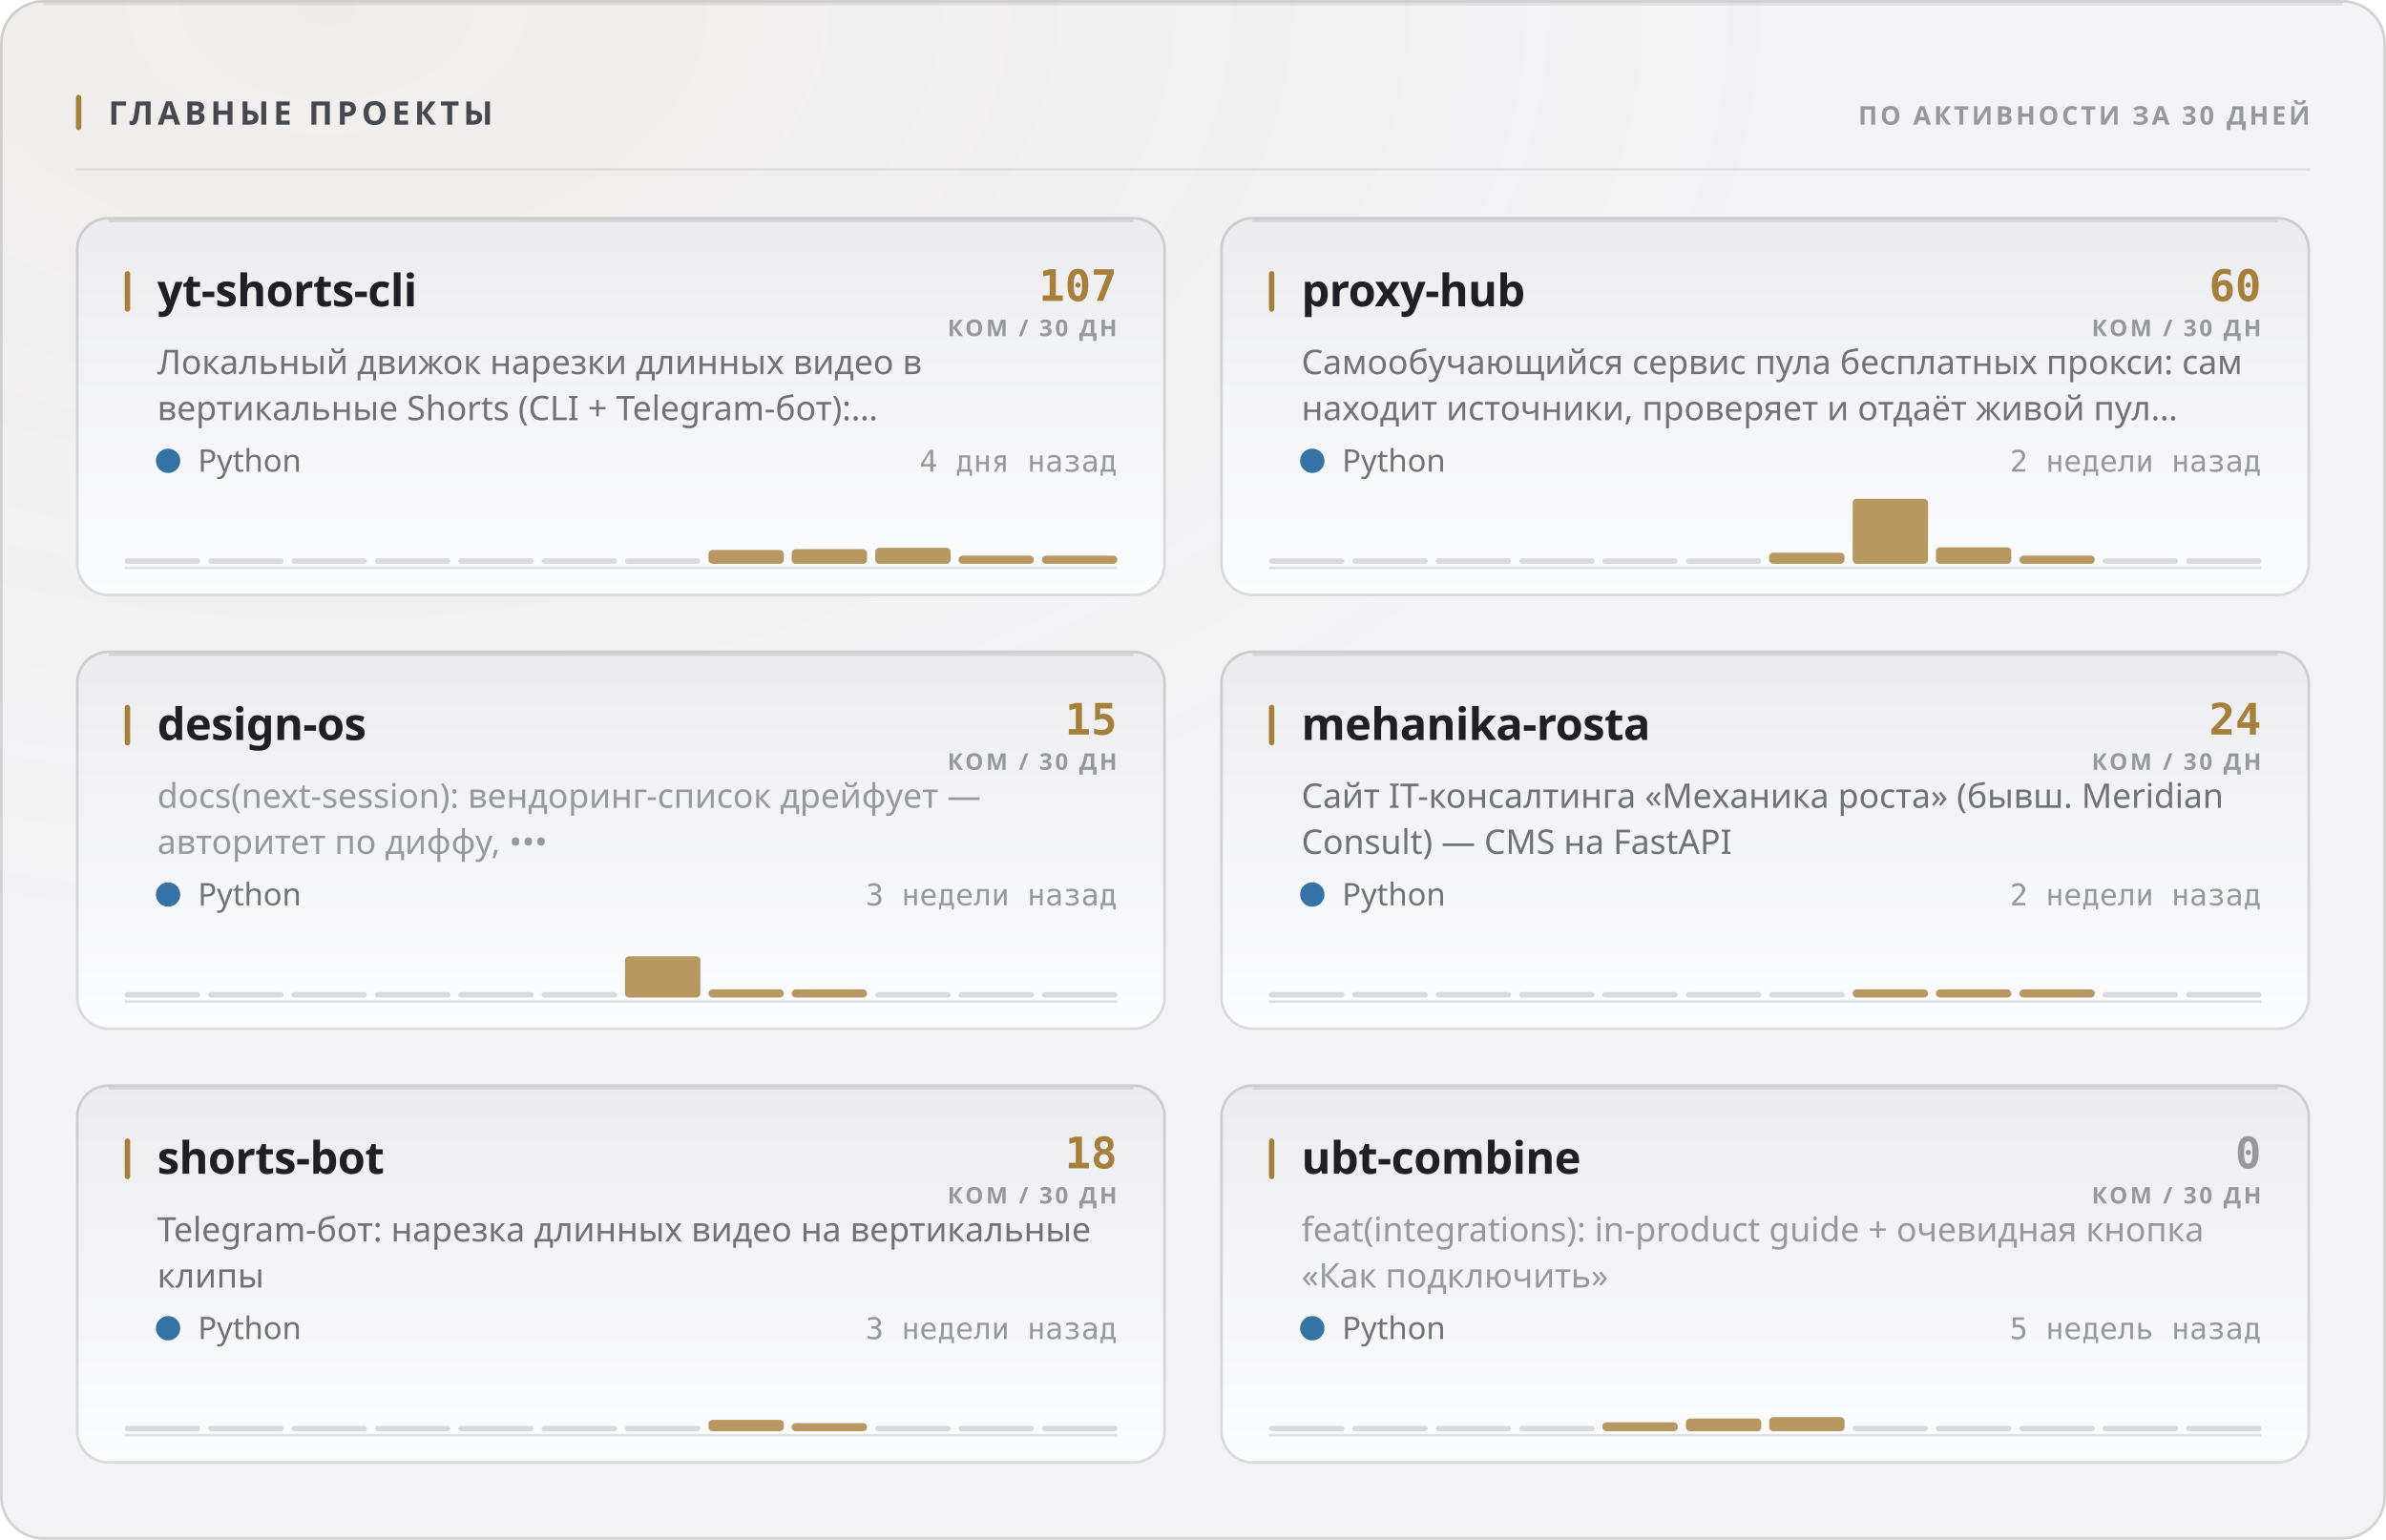
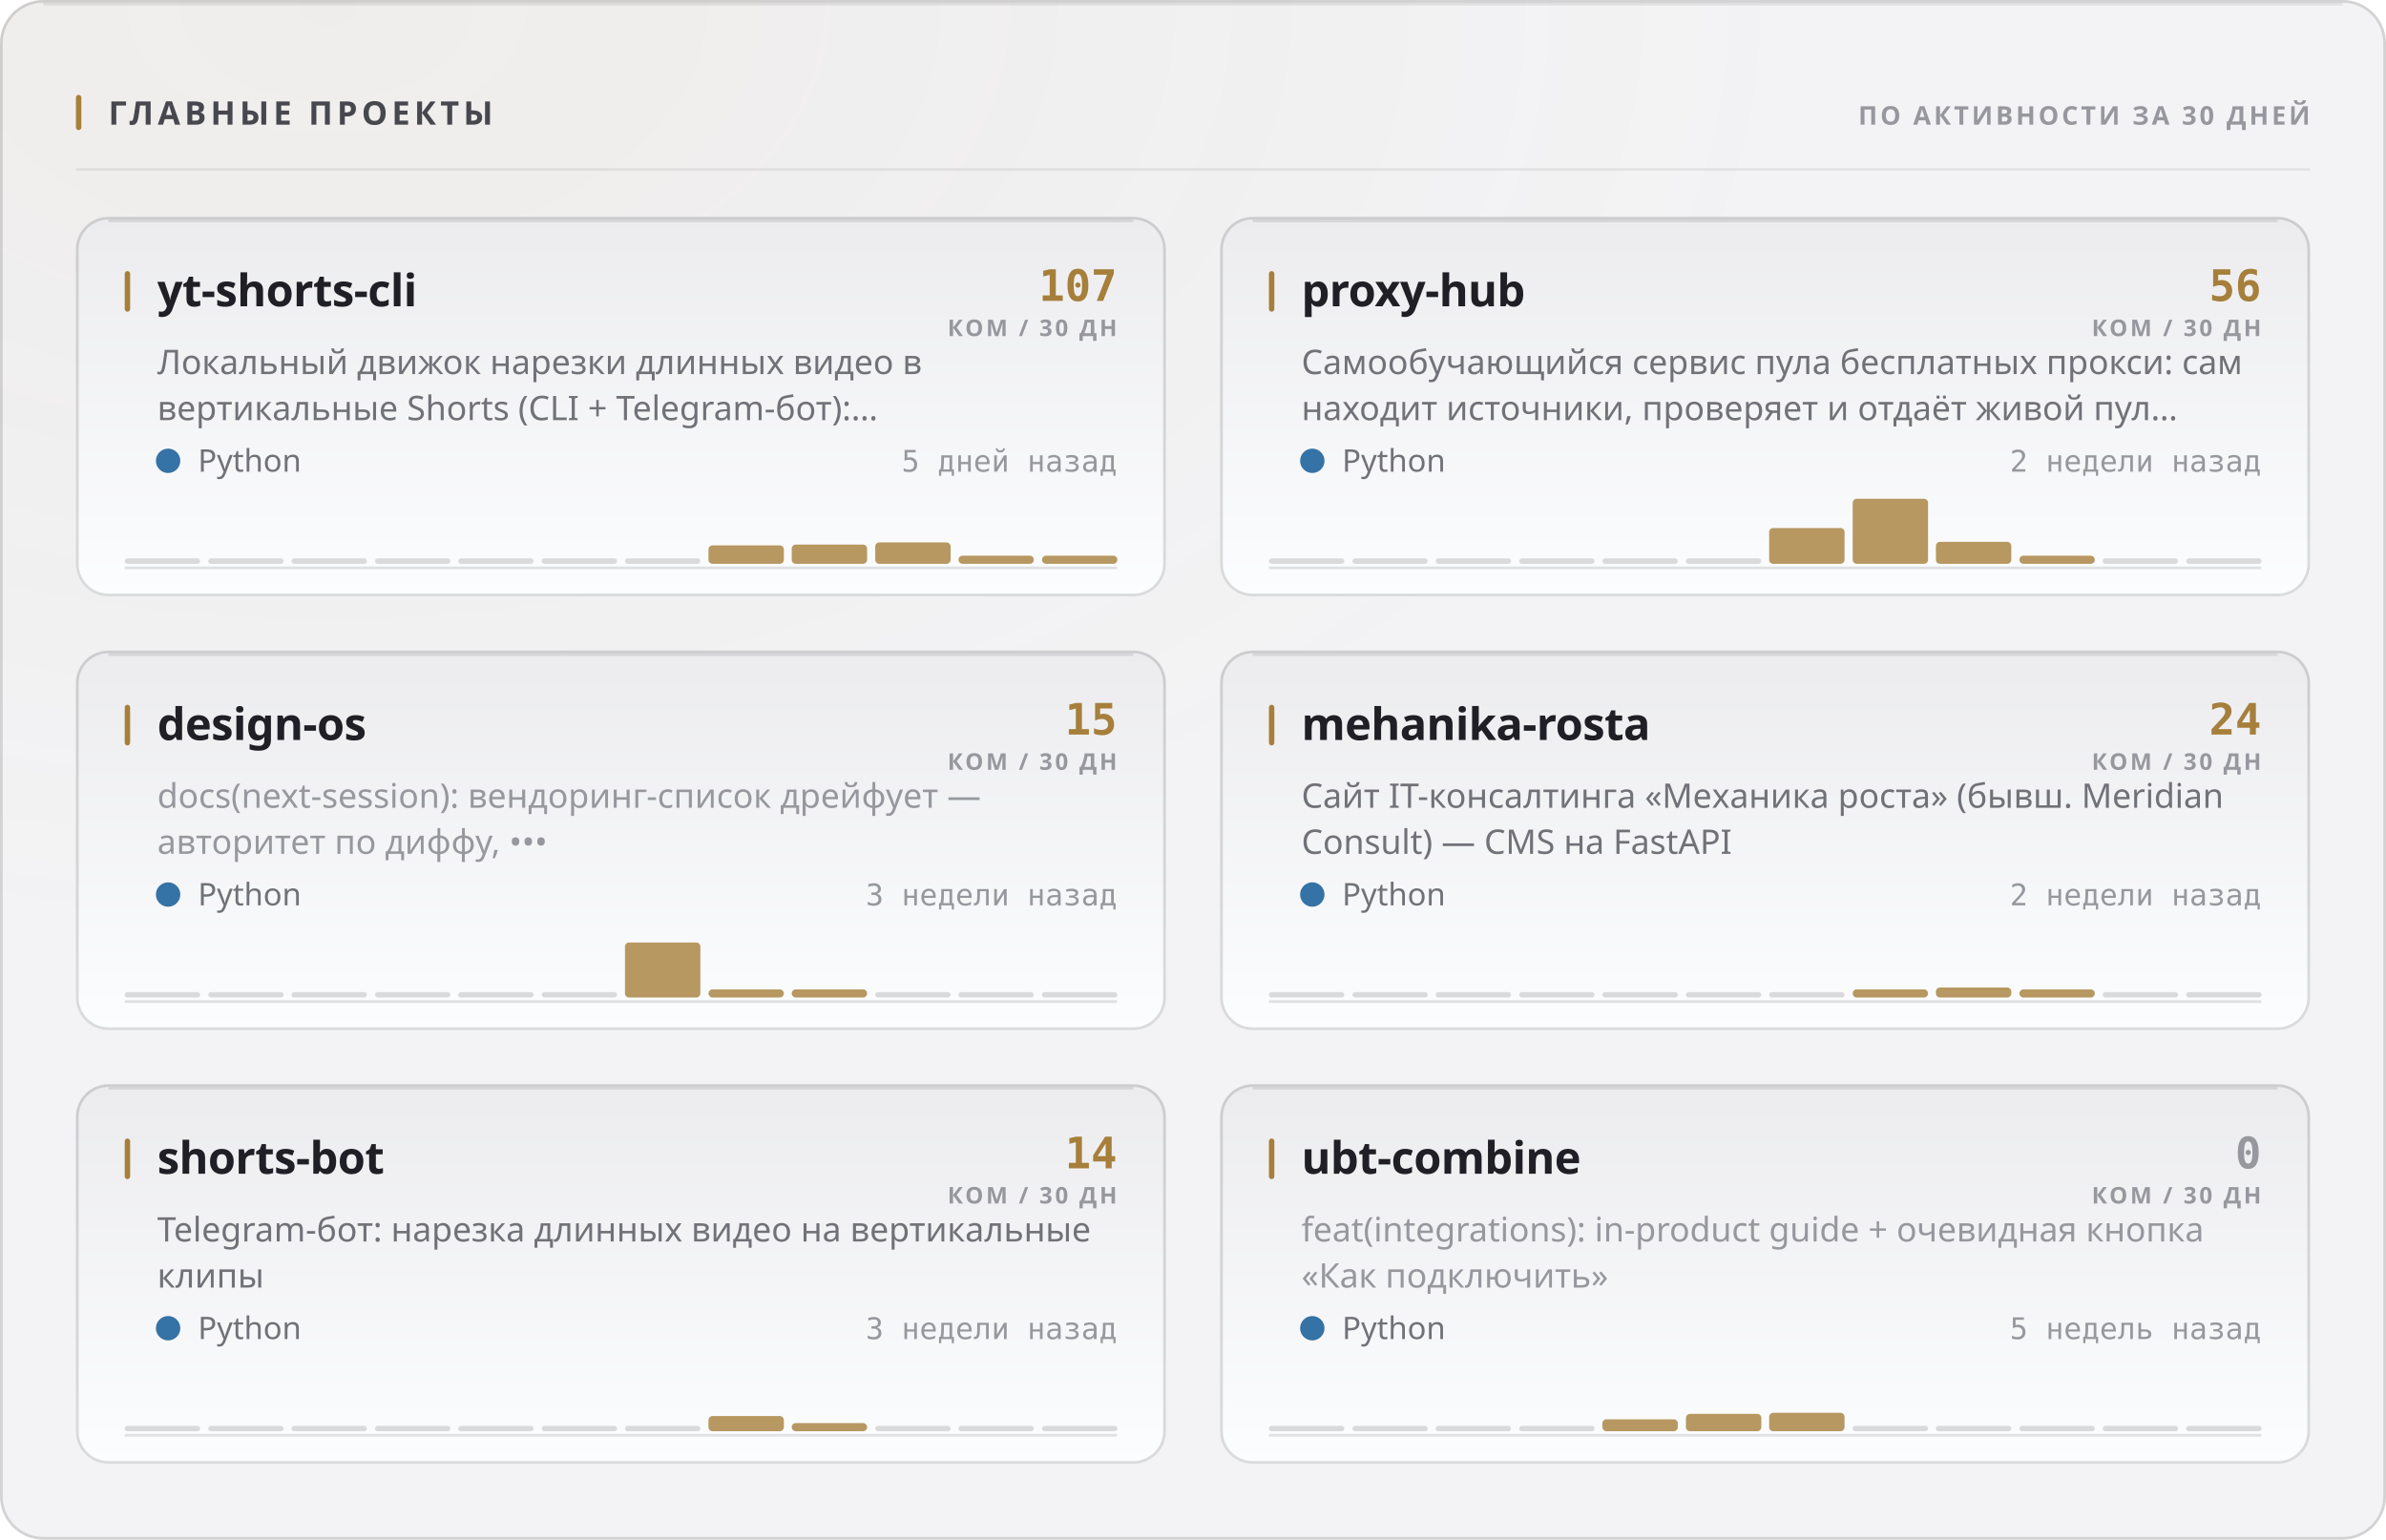
<svg xmlns="http://www.w3.org/2000/svg" width="880" height="568" viewBox="0 0 880 568" role="img">
  <style>
  text { font-family: -apple-system, BlinkMacSystemFont, 'Segoe UI', 'Noto Sans', Helvetica, Arial, sans-serif; }
  .mono { font-family: ui-monospace, 'SF Mono', 'Cascadia Mono', 'DejaVu Sans Mono', Menlo, Consolas, monospace; font-variant-numeric: tabular-nums; }
  .caps { letter-spacing: .1em; text-transform: uppercase; }

  @keyframes sheen  { from { transform: translateX(-120%); } to { transform: translateX(260%); } }
  @keyframes rise   { from { opacity: 0; transform: translateY(6px); } to { opacity: 1; transform: none; } }
  @keyframes slide  { from { opacity: 0; transform: translateX(-8px); } to { opacity: 1; transform: none; } }
  @keyframes grow   { from { transform: scaleY(0); } to { transform: scaleY(1); } }
  @keyframes widen  { from { transform: scaleX(0); } to { transform: scaleX(1); } }
  @keyframes draw   { from { stroke-dashoffset: 200; } to { stroke-dashoffset: 0; } }

  .sheen { animation: sheen 5.5s cubic-bezier(.45,0,.2,1) infinite; }
  .rise  { animation: rise .5s cubic-bezier(.16,1,.3,1) both; }
  .slide { animation: slide .42s cubic-bezier(.16,1,.3,1) both; }
  .bar   { transform-box: fill-box; transform-origin: 50% 100%;
           animation: grow .62s cubic-bezier(.16,1,.3,1) both; }
  .fill  { transform-box: fill-box; transform-origin: 0% 50%;
           animation: widen .8s cubic-bezier(.16,1,.3,1) both; }
  /* The hidden start state lives in the keyframes, never in the static rule.
     A renderer that ignores CSS animations then falls back to the FINISHED
     state — a drawn line, visible text — instead of an empty panel. */
  .spark { stroke-dasharray: 200;
           animation: draw 1.1s cubic-bezier(.16,1,.3,1) both; }

  @media (prefers-reduced-motion: reduce) {
    .sheen { animation: none; opacity: 0; }
    .rise, .slide, .bar, .fill, .spark { animation: none; opacity: 1; transform: none;
                                         stroke-dashoffset: 0; }
  }</style>
  <defs>
    <filter id="grain1" x="0" y="0" width="100%" height="100%">
      <feTurbulence type="fractalNoise" baseFrequency="0.82" numOctaves="3" stitchTiles="stitch" />
      <feColorMatrix type="saturate" values="0" />
    </filter>
    <radialGradient id="wash2" cx="14%" cy="0%" r="62%">
      <stop offset="0%" stop-color="#a67f3b" stop-opacity="0.05" />
      <stop offset="100%" stop-color="#a67f3b" stop-opacity="0" />
    </radialGradient>
    <linearGradient id="cardfill3" x1="0" y1="0" x2="0" y2="1">
      <stop offset="0%" stop-color="#ececef" />
      <stop offset="100%" stop-color="#fcfdfe" />
    </linearGradient>
    <linearGradient id="cardfill4" x1="0" y1="0" x2="0" y2="1">
      <stop offset="0%" stop-color="#ececef" />
      <stop offset="100%" stop-color="#fcfdfe" />
    </linearGradient>
    <linearGradient id="cardfill5" x1="0" y1="0" x2="0" y2="1">
      <stop offset="0%" stop-color="#ececef" />
      <stop offset="100%" stop-color="#fcfdfe" />
    </linearGradient>
    <linearGradient id="cardfill6" x1="0" y1="0" x2="0" y2="1">
      <stop offset="0%" stop-color="#ececef" />
      <stop offset="100%" stop-color="#fcfdfe" />
    </linearGradient>
    <linearGradient id="cardfill7" x1="0" y1="0" x2="0" y2="1">
      <stop offset="0%" stop-color="#ececef" />
      <stop offset="100%" stop-color="#fcfdfe" />
    </linearGradient>
    <linearGradient id="cardfill8" x1="0" y1="0" x2="0" y2="1">
      <stop offset="0%" stop-color="#ececef" />
      <stop offset="100%" stop-color="#fcfdfe" />
    </linearGradient>
  </defs>
  <rect width="880" height="568" rx="16" fill="#f3f3f5" />
  <rect width="880" height="568" rx="16" fill="url(#wash2)" />
  <rect width="880" height="568" rx="16" filter="url(#grain1)" opacity="0.035" style="mix-blend-mode:overlay" />
  <rect x=".5" y=".5" width="879" height="567" rx="15.5" fill="none" stroke="rgba(10,10,12,0.14)" />
  <path d="M16 1.5 H864" stroke="rgba(10,10,12,0.08)" stroke-width="1" fill="none" />
  <rect x="28" y="35" width="2" height="13" rx="1" fill="#a67f3b" />
  <text x="40" y="46" font-size="12" font-weight="700" fill="#47474e" letter-spacing="0.13em">ГЛАВНЫЕ ПРОЕКТЫ</text>
  <text x="852" y="46" font-size="9.5" font-weight="600" fill="#97989e" text-anchor="end" letter-spacing="0.11em">ПО АКТИВНОСТИ ЗА 30 ДНЕЙ</text>
  <path d="M28 62.5 H852" stroke="rgba(10,10,12,0.07)" stroke-width="1" />
  <g class="rise" opacity="1" style="">
    <rect x="28" y="80" width="402" height="140" rx="12" fill="url(#cardfill3)" />
    <rect x="28.5" y="80.5" width="401" height="139" rx="11.5" fill="none" stroke="rgba(10,10,12,0.14)" />
    <path d="M40 81.5 H418" stroke="rgba(10,10,12,0.1)" stroke-width="1" fill="none" />
    <rect x="46" y="100" width="2" height="15" rx="1" fill="#a67f3b" />
    <text x="58" y="113" font-size="16.5" font-weight="700" fill="#1f1f25" letter-spacing="-0.01em">yt-shorts-cli</text>
    <text x="412" y="111" font-size="16" font-weight="700" fill="#a67f3b" text-anchor="end" class="mono">107</text>
    <text x="412" y="124" font-size="8.5" font-weight="600" fill="#97989e" text-anchor="end" letter-spacing="0.11em">КОМ / 30 ДН</text>
    <text x="58" y="138" font-size="12.5" font-weight="400" fill="#717178">Локальный движок нарезки длинных видео в</text>
    <text x="58" y="155" font-size="12.5" font-weight="400" fill="#717178">вертикальные Shorts (CLI + Telegram-бот):…</text>
    <circle cx="62" cy="170" r="4.5" fill="#3572A5" />
    <text x="73" y="174" font-size="11.5" font-weight="400" fill="#717178">Python</text>
-     <text x="412" y="174" font-size="11" font-weight="400" fill="#97989e" text-anchor="end" class="mono">4 дня назад</text>
+     <text x="412" y="174" font-size="11" font-weight="400" fill="#97989e" text-anchor="end" class="mono">5 дней назад</text>
    <path d="M46 209.5 H412" stroke="rgba(10,10,12,0.112)" stroke-width="1" />
    <g class="bar" style="animation-delay:0.18s">
      <rect x="46.0" y="206.0" width="27.8" height="2" rx="1" fill="rgba(10,10,12,0.14)" />
      <rect x="76.8" y="206.0" width="27.8" height="2" rx="1" fill="rgba(10,10,12,0.14)" />
      <rect x="107.5" y="206.0" width="27.8" height="2" rx="1" fill="rgba(10,10,12,0.14)" />
      <rect x="138.3" y="206.0" width="27.8" height="2" rx="1" fill="rgba(10,10,12,0.14)" />
      <rect x="169.0" y="206.0" width="27.8" height="2" rx="1" fill="rgba(10,10,12,0.14)" />
      <rect x="199.8" y="206.0" width="27.8" height="2" rx="1" fill="rgba(10,10,12,0.14)" />
      <rect x="230.5" y="206.0" width="27.8" height="2" rx="1" fill="rgba(10,10,12,0.14)" />
-       <rect x="261.3" y="202.9" width="27.8" height="5.1" rx="1.5" fill="#a67f3b" opacity="0.8" />
-       <rect x="292.0" y="202.6" width="27.8" height="5.4" rx="1.5" fill="#a67f3b" opacity="0.8" />
-       <rect x="322.8" y="202.1" width="27.8" height="5.9" rx="1.5" fill="#a67f3b" opacity="0.8" />
+       <rect x="261.3" y="201.2" width="27.8" height="6.8" rx="1.5" fill="#a67f3b" opacity="0.8" />
+       <rect x="292.0" y="200.9" width="27.8" height="7.1" rx="1.5" fill="#a67f3b" opacity="0.8" />
+       <rect x="322.8" y="200.1" width="27.8" height="7.9" rx="1.5" fill="#a67f3b" opacity="0.8" />
      <rect x="353.5" y="205.0" width="27.8" height="3.0" rx="1.5" fill="#a67f3b" opacity="0.8" />
      <rect x="384.3" y="205.0" width="27.8" height="3.0" rx="1.5" fill="#a67f3b" opacity="0.8" />
    </g>
  </g>
  <g class="rise" opacity="1" style=" animation-delay:0.055s;">
    <rect x="450" y="80" width="402" height="140" rx="12" fill="url(#cardfill4)" />
    <rect x="450.5" y="80.5" width="401" height="139" rx="11.5" fill="none" stroke="rgba(10,10,12,0.14)" />
    <path d="M462 81.5 H840" stroke="rgba(10,10,12,0.1)" stroke-width="1" fill="none" />
    <rect x="468" y="100" width="2" height="15" rx="1" fill="#a67f3b" />
    <text x="480" y="113" font-size="16.5" font-weight="700" fill="#1f1f25" letter-spacing="-0.01em">proxy-hub</text>
-     <text x="834" y="111" font-size="16" font-weight="700" fill="#a67f3b" text-anchor="end" class="mono">60</text>
+     <text x="834" y="111" font-size="16" font-weight="700" fill="#a67f3b" text-anchor="end" class="mono">56</text>
    <text x="834" y="124" font-size="8.5" font-weight="600" fill="#97989e" text-anchor="end" letter-spacing="0.11em">КОМ / 30 ДН</text>
    <text x="480" y="138" font-size="12.5" font-weight="400" fill="#717178">Самообучающийся сервис пула бесплатных прокси: сам</text>
    <text x="480" y="155" font-size="12.5" font-weight="400" fill="#717178">находит источники, проверяет и отдаёт живой пул…</text>
    <circle cx="484" cy="170" r="4.5" fill="#3572A5" />
    <text x="495" y="174" font-size="11.5" font-weight="400" fill="#717178">Python</text>
    <text x="834" y="174" font-size="11" font-weight="400" fill="#97989e" text-anchor="end" class="mono">2 недели назад</text>
    <path d="M468 209.5 H834" stroke="rgba(10,10,12,0.112)" stroke-width="1" />
    <g class="bar" style="animation-delay:0.24s">
      <rect x="468.0" y="206.0" width="27.8" height="2" rx="1" fill="rgba(10,10,12,0.14)" />
      <rect x="498.8" y="206.0" width="27.8" height="2" rx="1" fill="rgba(10,10,12,0.14)" />
      <rect x="529.5" y="206.0" width="27.8" height="2" rx="1" fill="rgba(10,10,12,0.14)" />
      <rect x="560.3" y="206.0" width="27.8" height="2" rx="1" fill="rgba(10,10,12,0.14)" />
      <rect x="591.0" y="206.0" width="27.8" height="2" rx="1" fill="rgba(10,10,12,0.14)" />
      <rect x="621.8" y="206.0" width="27.8" height="2" rx="1" fill="rgba(10,10,12,0.14)" />
-       <rect x="652.5" y="203.9" width="27.8" height="4.1" rx="1.5" fill="#a67f3b" opacity="0.8" />
+       <rect x="652.5" y="194.8" width="27.8" height="13.2" rx="1.5" fill="#a67f3b" opacity="0.8" />
      <rect x="683.3" y="184.0" width="27.8" height="24.0" rx="1.5" fill="#a67f3b" opacity="0.8" />
-       <rect x="714.0" y="201.9" width="27.8" height="6.1" rx="1.5" fill="#a67f3b" opacity="0.8" />
+       <rect x="714.0" y="199.9" width="27.8" height="8.1" rx="1.5" fill="#a67f3b" opacity="0.8" />
      <rect x="744.8" y="205.0" width="27.8" height="3.0" rx="1.5" fill="#a67f3b" opacity="0.8" />
      <rect x="775.5" y="206.0" width="27.8" height="2" rx="1" fill="rgba(10,10,12,0.14)" />
      <rect x="806.3" y="206.0" width="27.8" height="2" rx="1" fill="rgba(10,10,12,0.14)" />
    </g>
  </g>
  <g class="rise" opacity="1" style=" animation-delay:0.110s;">
    <rect x="28" y="240" width="402" height="140" rx="12" fill="url(#cardfill5)" />
    <rect x="28.5" y="240.5" width="401" height="139" rx="11.5" fill="none" stroke="rgba(10,10,12,0.14)" />
    <path d="M40 241.5 H418" stroke="rgba(10,10,12,0.1)" stroke-width="1" fill="none" />
    <rect x="46" y="260" width="2" height="15" rx="1" fill="#a67f3b" />
    <text x="58" y="273" font-size="16.5" font-weight="700" fill="#1f1f25" letter-spacing="-0.01em">design-os</text>
    <text x="412" y="271" font-size="16" font-weight="700" fill="#a67f3b" text-anchor="end" class="mono">15</text>
    <text x="412" y="284" font-size="8.5" font-weight="600" fill="#97989e" text-anchor="end" letter-spacing="0.11em">КОМ / 30 ДН</text>
    <text x="58" y="298" font-size="12.5" font-weight="400" fill="#97989e">docs(next-session): вендоринг-список дрейфует —</text>
    <text x="58" y="315" font-size="12.5" font-weight="400" fill="#97989e">авторитет по диффу, •••</text>
    <circle cx="62" cy="330" r="4.5" fill="#3572A5" />
    <text x="73" y="334" font-size="11.5" font-weight="400" fill="#717178">Python</text>
    <text x="412" y="334" font-size="11" font-weight="400" fill="#97989e" text-anchor="end" class="mono">3 недели назад</text>
    <path d="M46 369.5 H412" stroke="rgba(10,10,12,0.112)" stroke-width="1" />
    <g class="bar" style="animation-delay:0.3s">
      <rect x="46.0" y="366.0" width="27.8" height="2" rx="1" fill="rgba(10,10,12,0.14)" />
      <rect x="76.8" y="366.0" width="27.8" height="2" rx="1" fill="rgba(10,10,12,0.14)" />
      <rect x="107.5" y="366.0" width="27.8" height="2" rx="1" fill="rgba(10,10,12,0.14)" />
      <rect x="138.3" y="366.0" width="27.8" height="2" rx="1" fill="rgba(10,10,12,0.14)" />
      <rect x="169.0" y="366.0" width="27.8" height="2" rx="1" fill="rgba(10,10,12,0.14)" />
      <rect x="199.8" y="366.0" width="27.8" height="2" rx="1" fill="rgba(10,10,12,0.14)" />
-       <rect x="230.5" y="352.8" width="27.8" height="15.2" rx="1.5" fill="#a67f3b" opacity="0.8" />
+       <rect x="230.5" y="347.7" width="27.8" height="20.3" rx="1.5" fill="#a67f3b" opacity="0.8" />
      <rect x="261.3" y="365.0" width="27.8" height="3.0" rx="1.5" fill="#a67f3b" opacity="0.8" />
      <rect x="292.0" y="365.0" width="27.8" height="3.0" rx="1.5" fill="#a67f3b" opacity="0.8" />
      <rect x="322.8" y="366.0" width="27.8" height="2" rx="1" fill="rgba(10,10,12,0.14)" />
      <rect x="353.5" y="366.0" width="27.8" height="2" rx="1" fill="rgba(10,10,12,0.14)" />
      <rect x="384.3" y="366.0" width="27.8" height="2" rx="1" fill="rgba(10,10,12,0.14)" />
    </g>
  </g>
  <g class="rise" opacity="1" style=" animation-delay:0.165s;">
    <rect x="450" y="240" width="402" height="140" rx="12" fill="url(#cardfill6)" />
    <rect x="450.5" y="240.5" width="401" height="139" rx="11.5" fill="none" stroke="rgba(10,10,12,0.14)" />
    <path d="M462 241.5 H840" stroke="rgba(10,10,12,0.1)" stroke-width="1" fill="none" />
    <rect x="468" y="260" width="2" height="15" rx="1" fill="#a67f3b" />
    <text x="480" y="273" font-size="16.5" font-weight="700" fill="#1f1f25" letter-spacing="-0.01em">mehanika-rosta</text>
    <text x="834" y="271" font-size="16" font-weight="700" fill="#a67f3b" text-anchor="end" class="mono">24</text>
    <text x="834" y="284" font-size="8.5" font-weight="600" fill="#97989e" text-anchor="end" letter-spacing="0.11em">КОМ / 30 ДН</text>
    <text x="480" y="298" font-size="12.5" font-weight="400" fill="#717178">Сайт IT-консалтинга «Механика роста» (бывш. Meridian</text>
    <text x="480" y="315" font-size="12.5" font-weight="400" fill="#717178">Consult) — CMS на FastAPI</text>
    <circle cx="484" cy="330" r="4.5" fill="#3572A5" />
    <text x="495" y="334" font-size="11.5" font-weight="400" fill="#717178">Python</text>
    <text x="834" y="334" font-size="11" font-weight="400" fill="#97989e" text-anchor="end" class="mono">2 недели назад</text>
    <path d="M468 369.5 H834" stroke="rgba(10,10,12,0.112)" stroke-width="1" />
    <g class="bar" style="animation-delay:0.36s">
      <rect x="468.0" y="366.0" width="27.8" height="2" rx="1" fill="rgba(10,10,12,0.14)" />
      <rect x="498.8" y="366.0" width="27.8" height="2" rx="1" fill="rgba(10,10,12,0.14)" />
      <rect x="529.5" y="366.0" width="27.8" height="2" rx="1" fill="rgba(10,10,12,0.14)" />
      <rect x="560.3" y="366.0" width="27.8" height="2" rx="1" fill="rgba(10,10,12,0.14)" />
      <rect x="591.0" y="366.0" width="27.8" height="2" rx="1" fill="rgba(10,10,12,0.14)" />
      <rect x="621.8" y="366.0" width="27.8" height="2" rx="1" fill="rgba(10,10,12,0.14)" />
      <rect x="652.5" y="366.0" width="27.8" height="2" rx="1" fill="rgba(10,10,12,0.14)" />
      <rect x="683.3" y="365.0" width="27.8" height="3.0" rx="1.5" fill="#a67f3b" opacity="0.8" />
-       <rect x="714.0" y="365.0" width="27.8" height="3.0" rx="1.5" fill="#a67f3b" opacity="0.8" />
+       <rect x="714.0" y="364.3" width="27.8" height="3.7" rx="1.5" fill="#a67f3b" opacity="0.8" />
      <rect x="744.8" y="365.0" width="27.8" height="3.0" rx="1.5" fill="#a67f3b" opacity="0.8" />
      <rect x="775.5" y="366.0" width="27.8" height="2" rx="1" fill="rgba(10,10,12,0.14)" />
      <rect x="806.3" y="366.0" width="27.8" height="2" rx="1" fill="rgba(10,10,12,0.14)" />
    </g>
  </g>
  <g class="rise" opacity="1" style=" animation-delay:0.220s;">
    <rect x="28" y="400" width="402" height="140" rx="12" fill="url(#cardfill7)" />
    <rect x="28.5" y="400.5" width="401" height="139" rx="11.5" fill="none" stroke="rgba(10,10,12,0.14)" />
    <path d="M40 401.5 H418" stroke="rgba(10,10,12,0.1)" stroke-width="1" fill="none" />
    <rect x="46" y="420" width="2" height="15" rx="1" fill="#a67f3b" />
    <text x="58" y="433" font-size="16.5" font-weight="700" fill="#1f1f25" letter-spacing="-0.01em">shorts-bot</text>
-     <text x="412" y="431" font-size="16" font-weight="700" fill="#a67f3b" text-anchor="end" class="mono">18</text>
+     <text x="412" y="431" font-size="16" font-weight="700" fill="#a67f3b" text-anchor="end" class="mono">14</text>
    <text x="412" y="444" font-size="8.5" font-weight="600" fill="#97989e" text-anchor="end" letter-spacing="0.11em">КОМ / 30 ДН</text>
    <text x="58" y="458" font-size="12.5" font-weight="400" fill="#717178">Telegram-бот: нарезка длинных видео на вертикальные</text>
    <text x="58" y="475" font-size="12.5" font-weight="400" fill="#717178">клипы</text>
    <circle cx="62" cy="490" r="4.5" fill="#3572A5" />
    <text x="73" y="494" font-size="11.5" font-weight="400" fill="#717178">Python</text>
    <text x="412" y="494" font-size="11" font-weight="400" fill="#97989e" text-anchor="end" class="mono">3 недели назад</text>
    <path d="M46 529.5 H412" stroke="rgba(10,10,12,0.112)" stroke-width="1" />
    <g class="bar" style="animation-delay:0.42s">
      <rect x="46.0" y="526.0" width="27.8" height="2" rx="1" fill="rgba(10,10,12,0.14)" />
      <rect x="76.8" y="526.0" width="27.8" height="2" rx="1" fill="rgba(10,10,12,0.14)" />
      <rect x="107.5" y="526.0" width="27.8" height="2" rx="1" fill="rgba(10,10,12,0.14)" />
      <rect x="138.3" y="526.0" width="27.8" height="2" rx="1" fill="rgba(10,10,12,0.14)" />
      <rect x="169.0" y="526.0" width="27.8" height="2" rx="1" fill="rgba(10,10,12,0.14)" />
      <rect x="199.8" y="526.0" width="27.8" height="2" rx="1" fill="rgba(10,10,12,0.14)" />
      <rect x="230.5" y="526.0" width="27.8" height="2" rx="1" fill="rgba(10,10,12,0.14)" />
-       <rect x="261.3" y="523.8" width="27.8" height="4.2" rx="1.5" fill="#a67f3b" opacity="0.8" />
+       <rect x="261.3" y="522.4" width="27.8" height="5.6" rx="1.5" fill="#a67f3b" opacity="0.8" />
      <rect x="292.0" y="525.0" width="27.8" height="3.0" rx="1.5" fill="#a67f3b" opacity="0.8" />
      <rect x="322.8" y="526.0" width="27.8" height="2" rx="1" fill="rgba(10,10,12,0.14)" />
      <rect x="353.5" y="526.0" width="27.8" height="2" rx="1" fill="rgba(10,10,12,0.14)" />
      <rect x="384.3" y="526.0" width="27.8" height="2" rx="1" fill="rgba(10,10,12,0.14)" />
    </g>
  </g>
  <g class="rise" opacity="1" style=" animation-delay:0.275s;">
    <rect x="450" y="400" width="402" height="140" rx="12" fill="url(#cardfill8)" />
    <rect x="450.5" y="400.5" width="401" height="139" rx="11.5" fill="none" stroke="rgba(10,10,12,0.14)" />
    <path d="M462 401.5 H840" stroke="rgba(10,10,12,0.1)" stroke-width="1" fill="none" />
    <rect x="468" y="420" width="2" height="15" rx="1" fill="#a67f3b" />
    <text x="480" y="433" font-size="16.5" font-weight="700" fill="#1f1f25" letter-spacing="-0.01em">ubt-combine</text>
    <text x="834" y="431" font-size="16" font-weight="700" fill="#97989e" text-anchor="end" class="mono">0</text>
    <text x="834" y="444" font-size="8.5" font-weight="600" fill="#97989e" text-anchor="end" letter-spacing="0.11em">КОМ / 30 ДН</text>
    <text x="480" y="458" font-size="12.5" font-weight="400" fill="#97989e">feat(integrations): in-product guide + очевидная кнопка</text>
    <text x="480" y="475" font-size="12.5" font-weight="400" fill="#97989e">«Как подключить»</text>
    <circle cx="484" cy="490" r="4.5" fill="#3572A5" />
    <text x="495" y="494" font-size="11.5" font-weight="400" fill="#717178">Python</text>
    <text x="834" y="494" font-size="11" font-weight="400" fill="#97989e" text-anchor="end" class="mono">5 недель назад</text>
    <path d="M468 529.5 H834" stroke="rgba(10,10,12,0.112)" stroke-width="1" />
    <g class="bar" style="animation-delay:0.48s">
      <rect x="468.0" y="526.0" width="27.8" height="2" rx="1" fill="rgba(10,10,12,0.14)" />
      <rect x="498.8" y="526.0" width="27.8" height="2" rx="1" fill="rgba(10,10,12,0.14)" />
      <rect x="529.5" y="526.0" width="27.8" height="2" rx="1" fill="rgba(10,10,12,0.14)" />
      <rect x="560.3" y="526.0" width="27.8" height="2" rx="1" fill="rgba(10,10,12,0.14)" />
-       <rect x="591.0" y="524.7" width="27.8" height="3.3" rx="1.5" fill="#a67f3b" opacity="0.8" />
-       <rect x="621.8" y="523.3" width="27.8" height="4.7" rx="1.5" fill="#a67f3b" opacity="0.8" />
-       <rect x="652.5" y="522.8" width="27.8" height="5.2" rx="1.5" fill="#a67f3b" opacity="0.8" />
+       <rect x="591.0" y="523.6" width="27.8" height="4.4" rx="1.5" fill="#a67f3b" opacity="0.8" />
+       <rect x="621.8" y="521.6" width="27.8" height="6.4" rx="1.5" fill="#a67f3b" opacity="0.8" />
+       <rect x="652.5" y="521.2" width="27.8" height="6.8" rx="1.5" fill="#a67f3b" opacity="0.8" />
      <rect x="683.3" y="526.0" width="27.8" height="2" rx="1" fill="rgba(10,10,12,0.14)" />
      <rect x="714.0" y="526.0" width="27.8" height="2" rx="1" fill="rgba(10,10,12,0.14)" />
      <rect x="744.8" y="526.0" width="27.8" height="2" rx="1" fill="rgba(10,10,12,0.14)" />
      <rect x="775.5" y="526.0" width="27.8" height="2" rx="1" fill="rgba(10,10,12,0.14)" />
      <rect x="806.3" y="526.0" width="27.8" height="2" rx="1" fill="rgba(10,10,12,0.14)" />
    </g>
  </g>
</svg>
